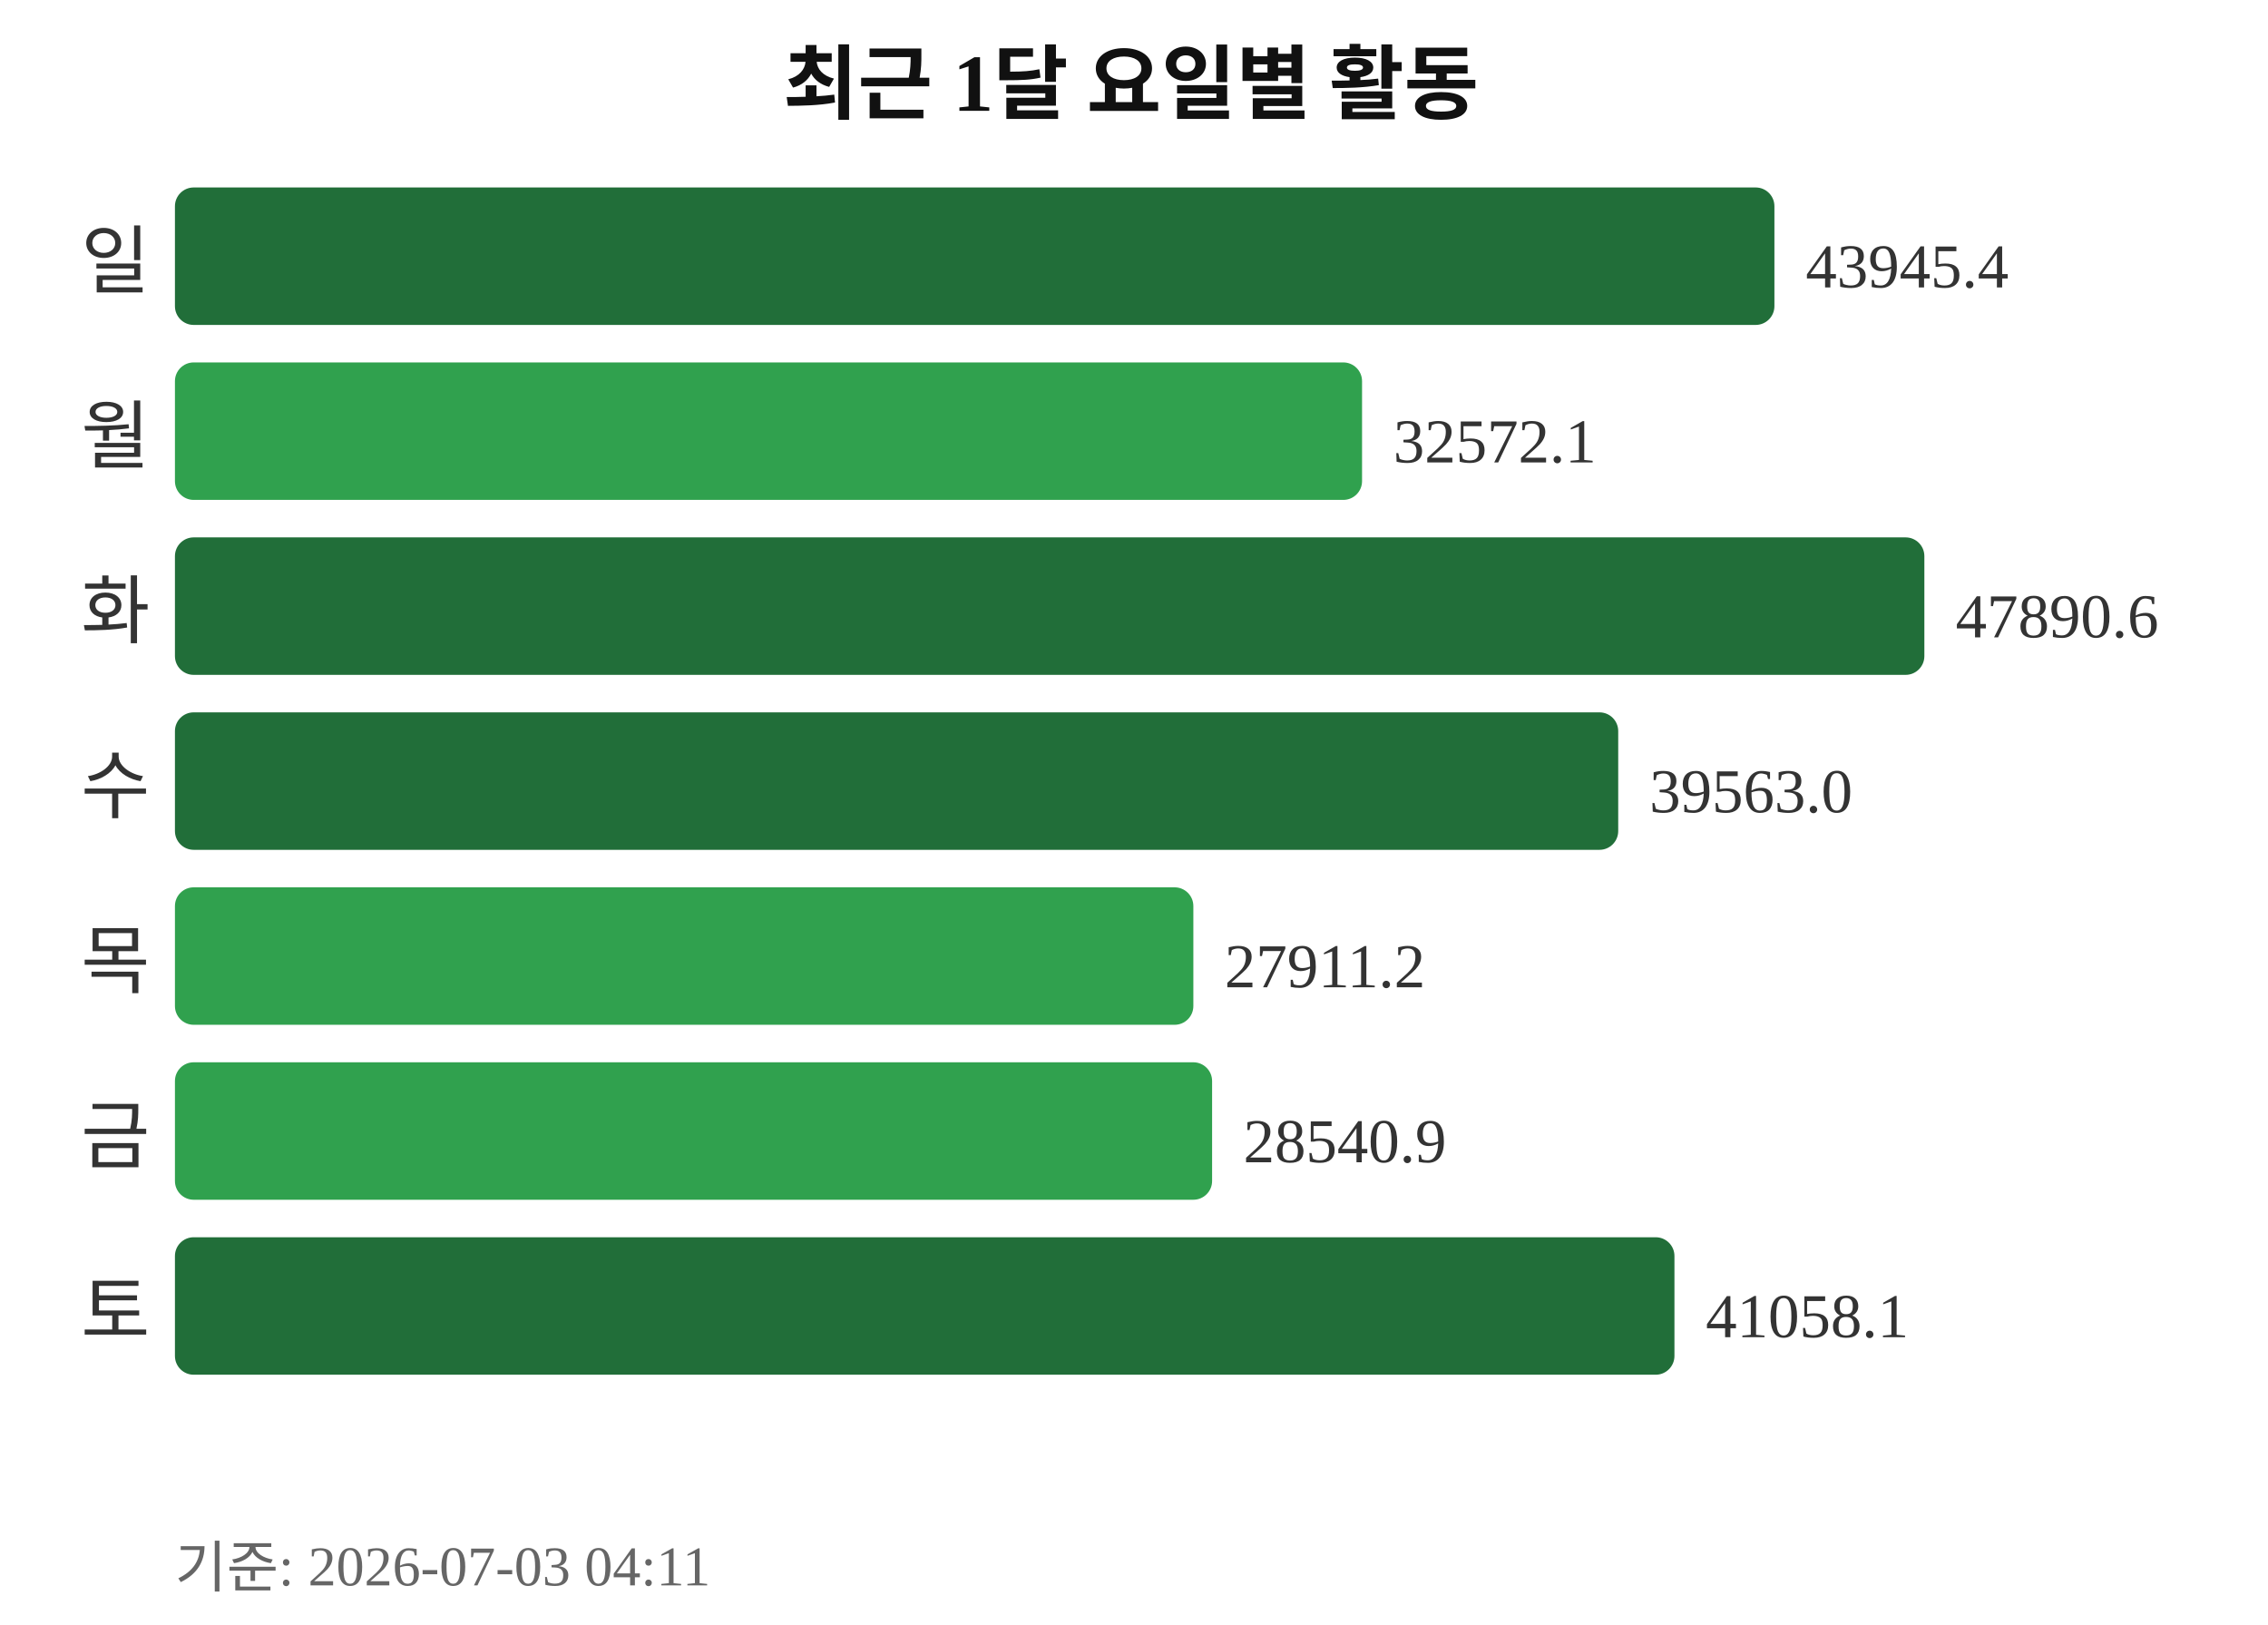
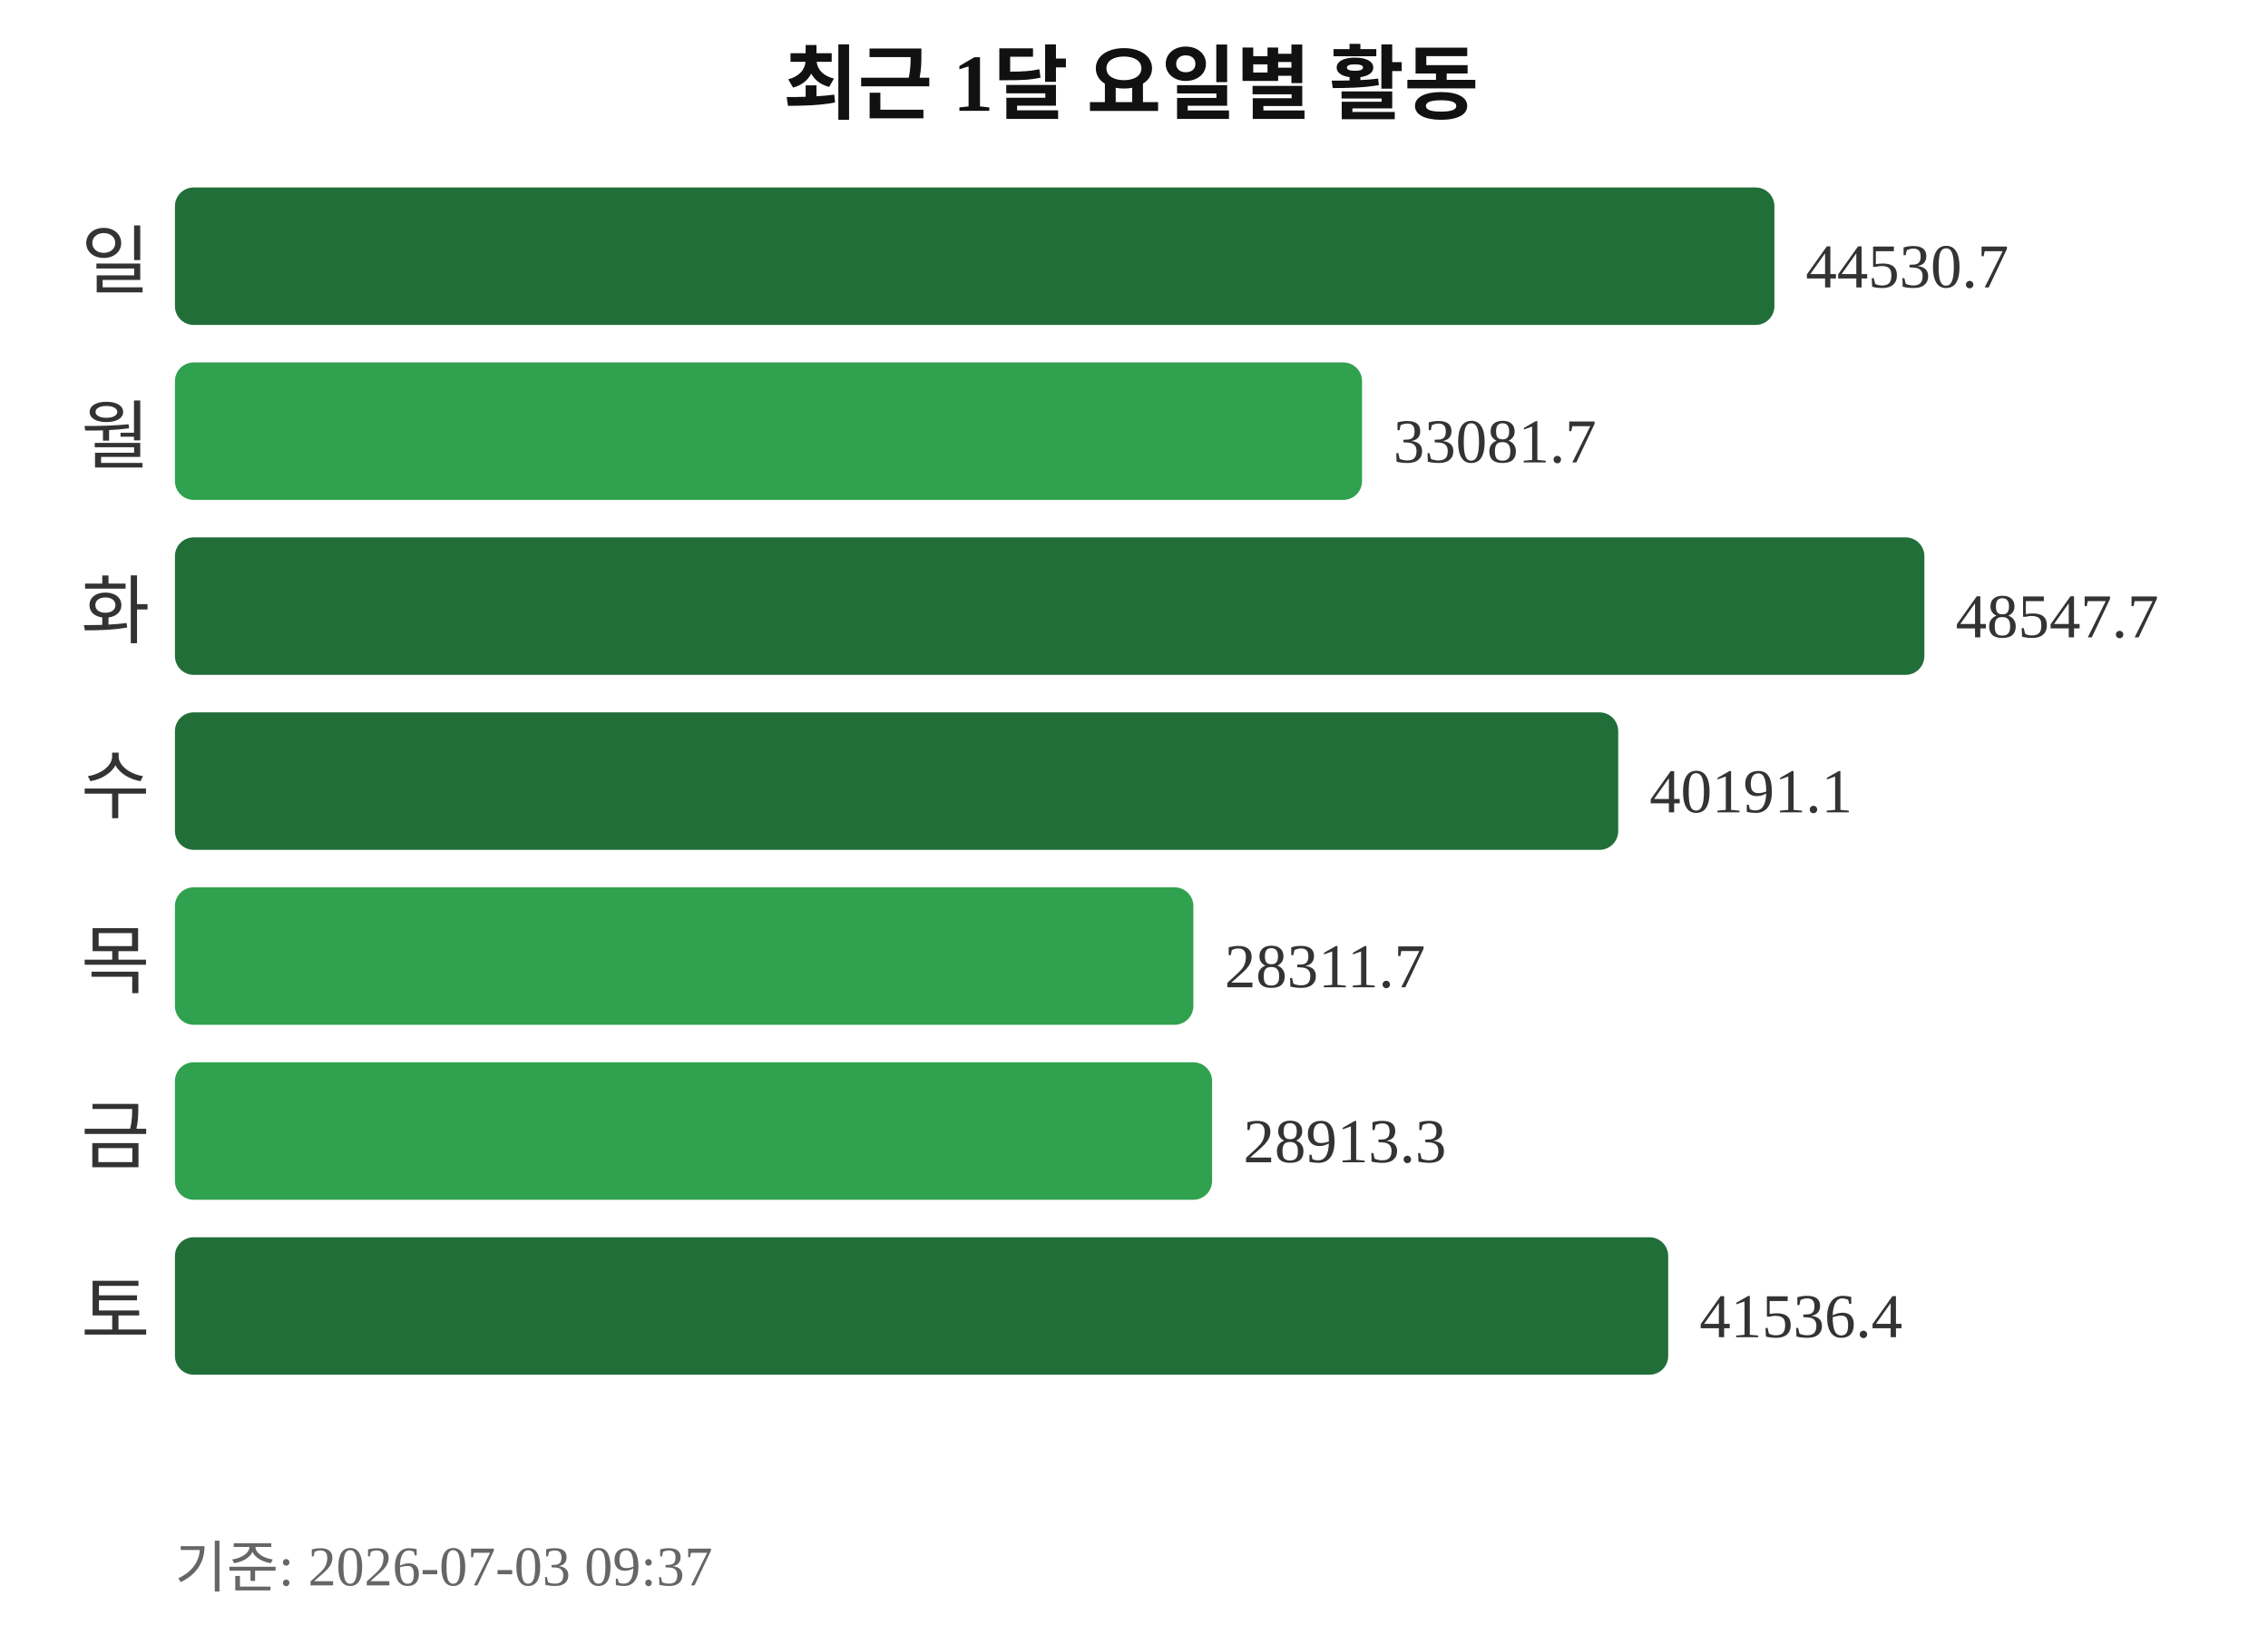
<svg xmlns="http://www.w3.org/2000/svg" width="363" height="260">
  <text x="181" y="18" text-anchor="middle" font-size="13" font-weight="bold" fill="#111111">최근 1달 요일별 활동</text>
  <text x="24" y="46" text-anchor="end" font-size="12" fill="#333333">일</text>
  <rect x="28" y="30" width="256" height="22" rx="3" fill="#216e39" />
-   <text x="289" y="46" font-size="10" fill="#333333">43945.4</text>
+   <text x="289" y="46" font-size="10" fill="#333333">44530.7</text>
  <text x="24" y="74" text-anchor="end" font-size="12" fill="#333333">월</text>
  <rect x="28" y="58" width="190" height="22" rx="3" fill="#30a14e" />
-   <text x="223" y="74" font-size="10" fill="#333333">32572.1</text>
+   <text x="223" y="74" font-size="10" fill="#333333">33081.7</text>
  <text x="24" y="102" text-anchor="end" font-size="12" fill="#333333">화</text>
  <rect x="28" y="86" width="280" height="22" rx="3" fill="#216e39" />
-   <text x="313" y="102" font-size="10" fill="#333333">47890.6</text>
+   <text x="313" y="102" font-size="10" fill="#333333">48547.7</text>
  <text x="24" y="130" text-anchor="end" font-size="12" fill="#333333">수</text>
  <rect x="28" y="114" width="231" height="22" rx="3" fill="#216e39" />
-   <text x="264" y="130" font-size="10" fill="#333333">39563.0</text>
+   <text x="264" y="130" font-size="10" fill="#333333">40191.1</text>
  <text x="24" y="158" text-anchor="end" font-size="12" fill="#333333">목</text>
  <rect x="28" y="142" width="163" height="22" rx="3" fill="#30a14e" />
-   <text x="196" y="158" font-size="10" fill="#333333">27911.2</text>
+   <text x="196" y="158" font-size="10" fill="#333333">28311.7</text>
  <text x="24" y="186" text-anchor="end" font-size="12" fill="#333333">금</text>
  <rect x="28" y="170" width="166" height="22" rx="3" fill="#30a14e" />
-   <text x="199" y="186" font-size="10" fill="#333333">28540.9</text>
+   <text x="199" y="186" font-size="10" fill="#333333">28913.3</text>
  <text x="24" y="214" text-anchor="end" font-size="12" fill="#333333">토</text>
-   <rect x="28" y="198" width="240" height="22" rx="3" fill="#216e39" />
-   <text x="273" y="214" font-size="10" fill="#333333">41058.1</text>
-   <text x="28" y="254" font-size="9" fill="#666666">기준: 2026-07-03 04:11</text>
+   <rect x="28" y="198" width="239" height="22" rx="3" fill="#216e39" />
+   <text x="272" y="214" font-size="10" fill="#333333">41536.4</text>
+   <text x="28" y="254" font-size="9" fill="#666666">기준: 2026-07-03 09:37</text>
</svg>
